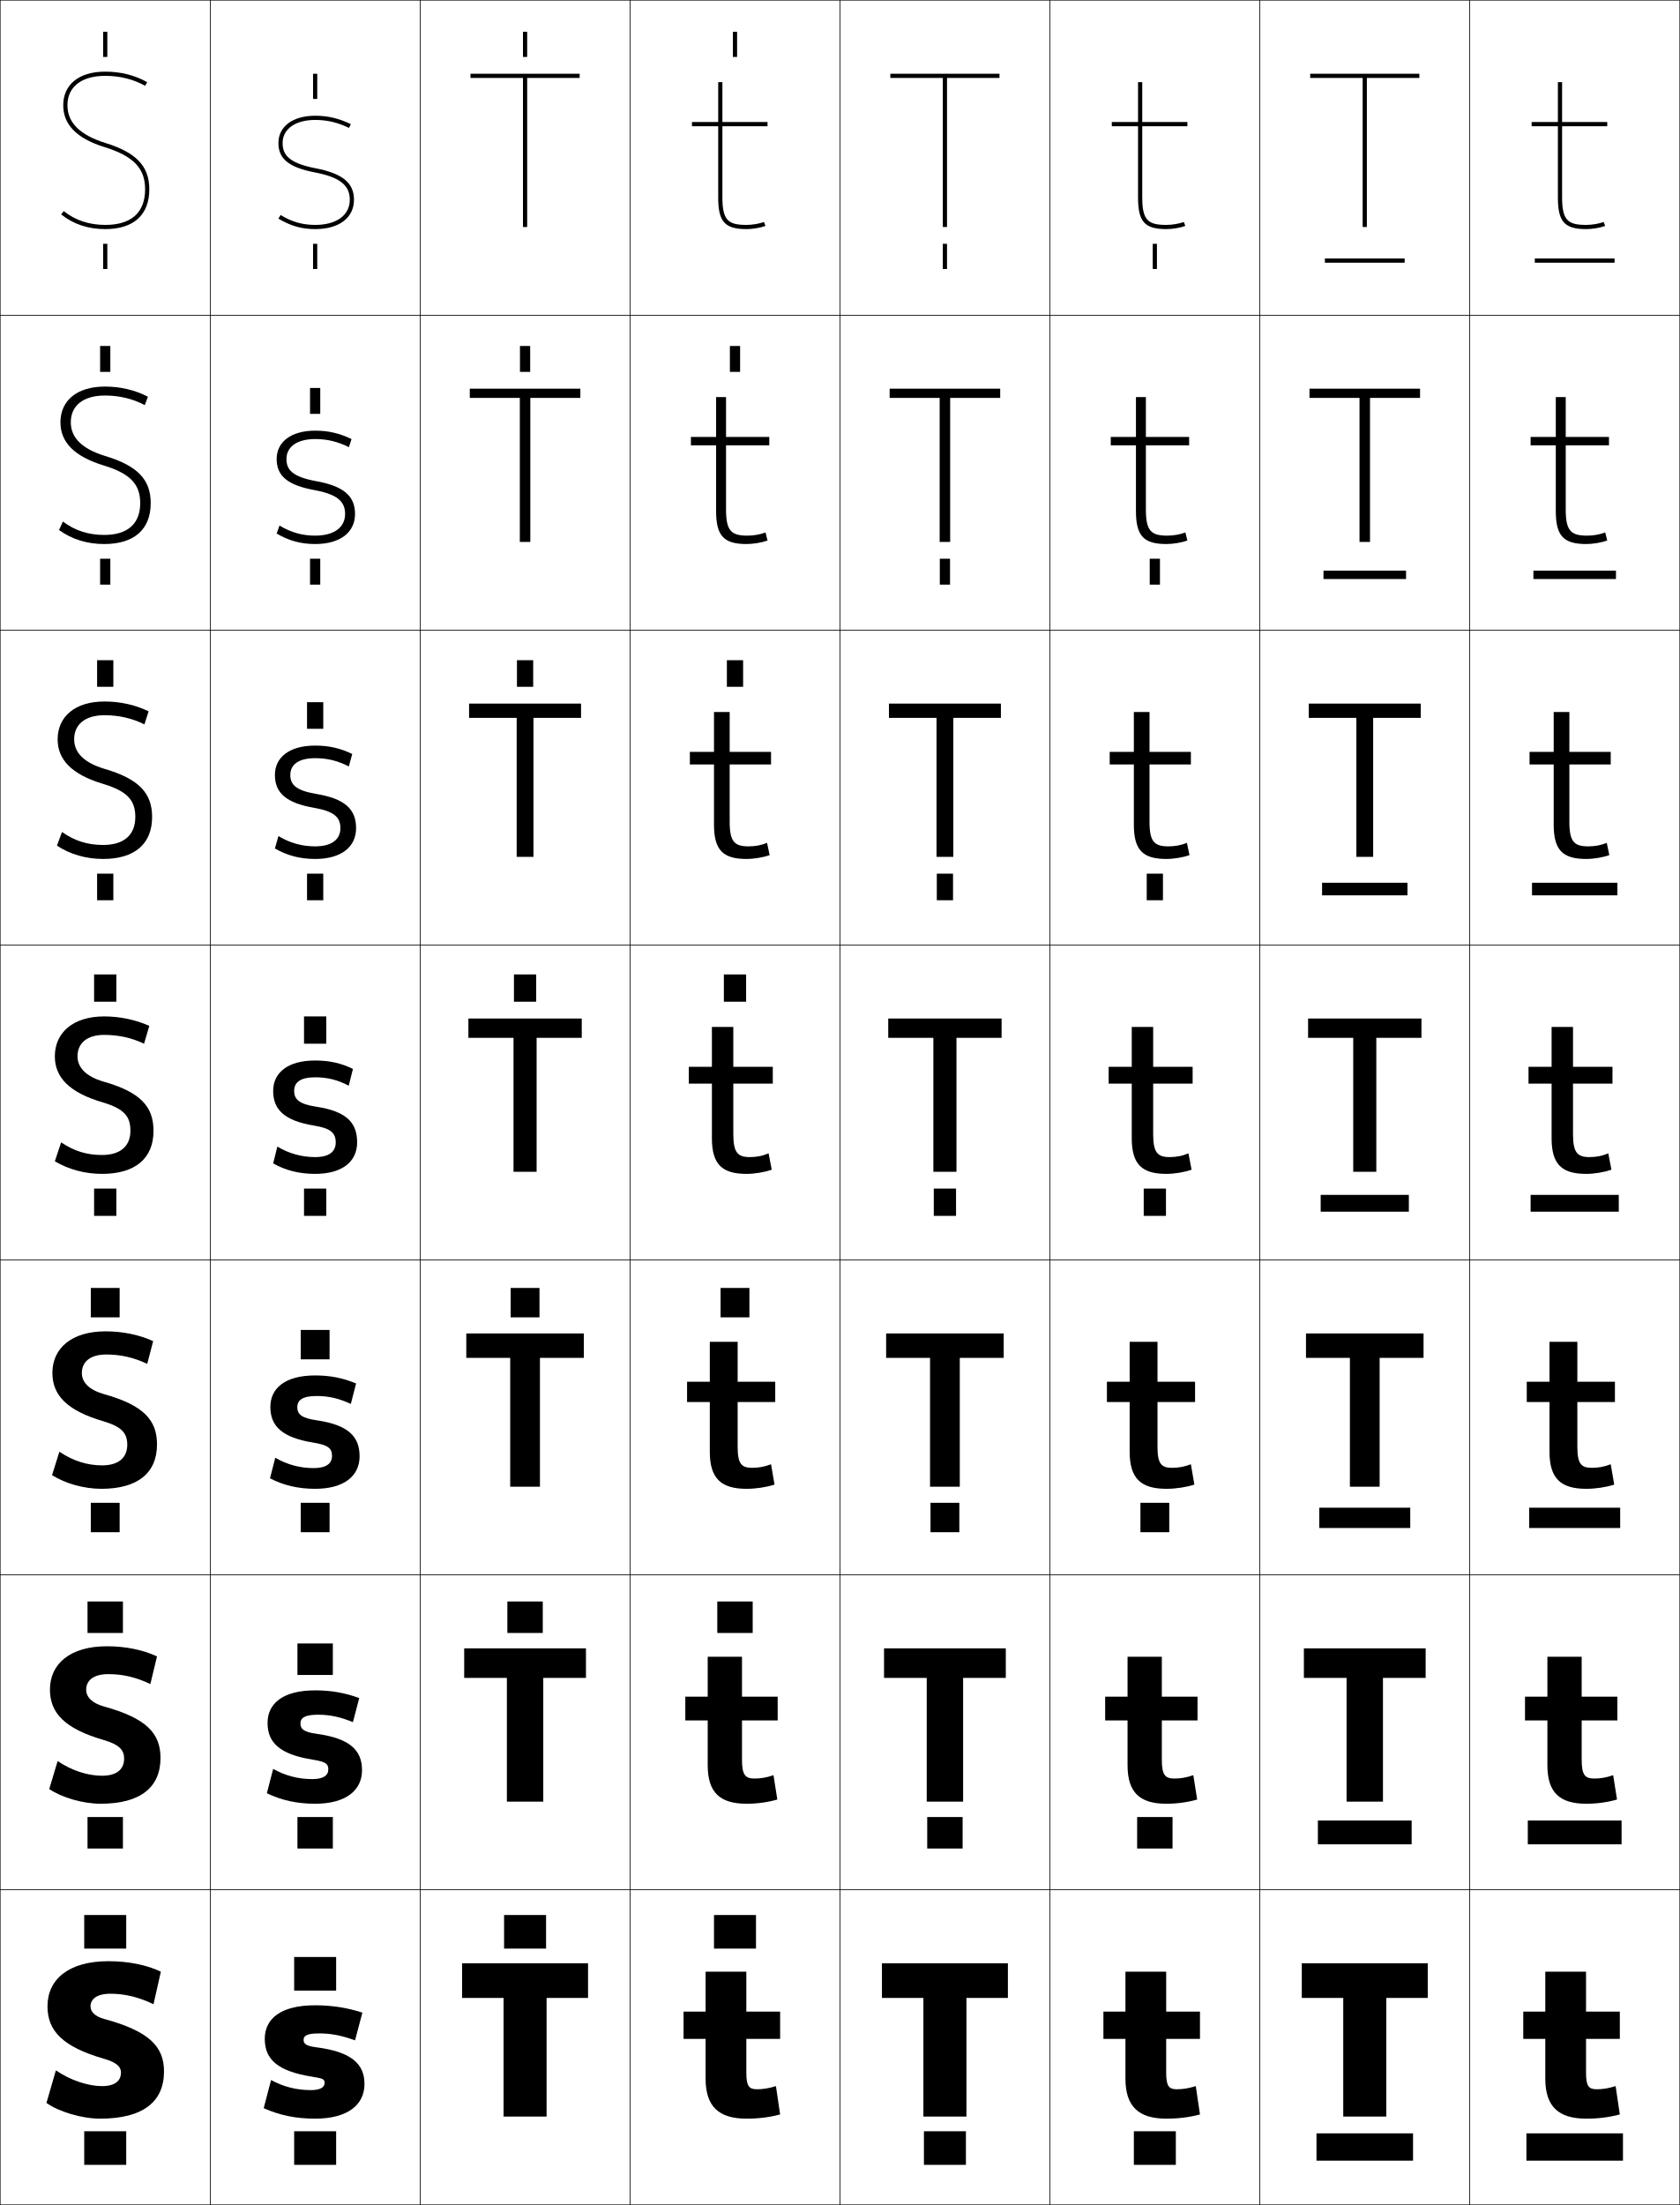
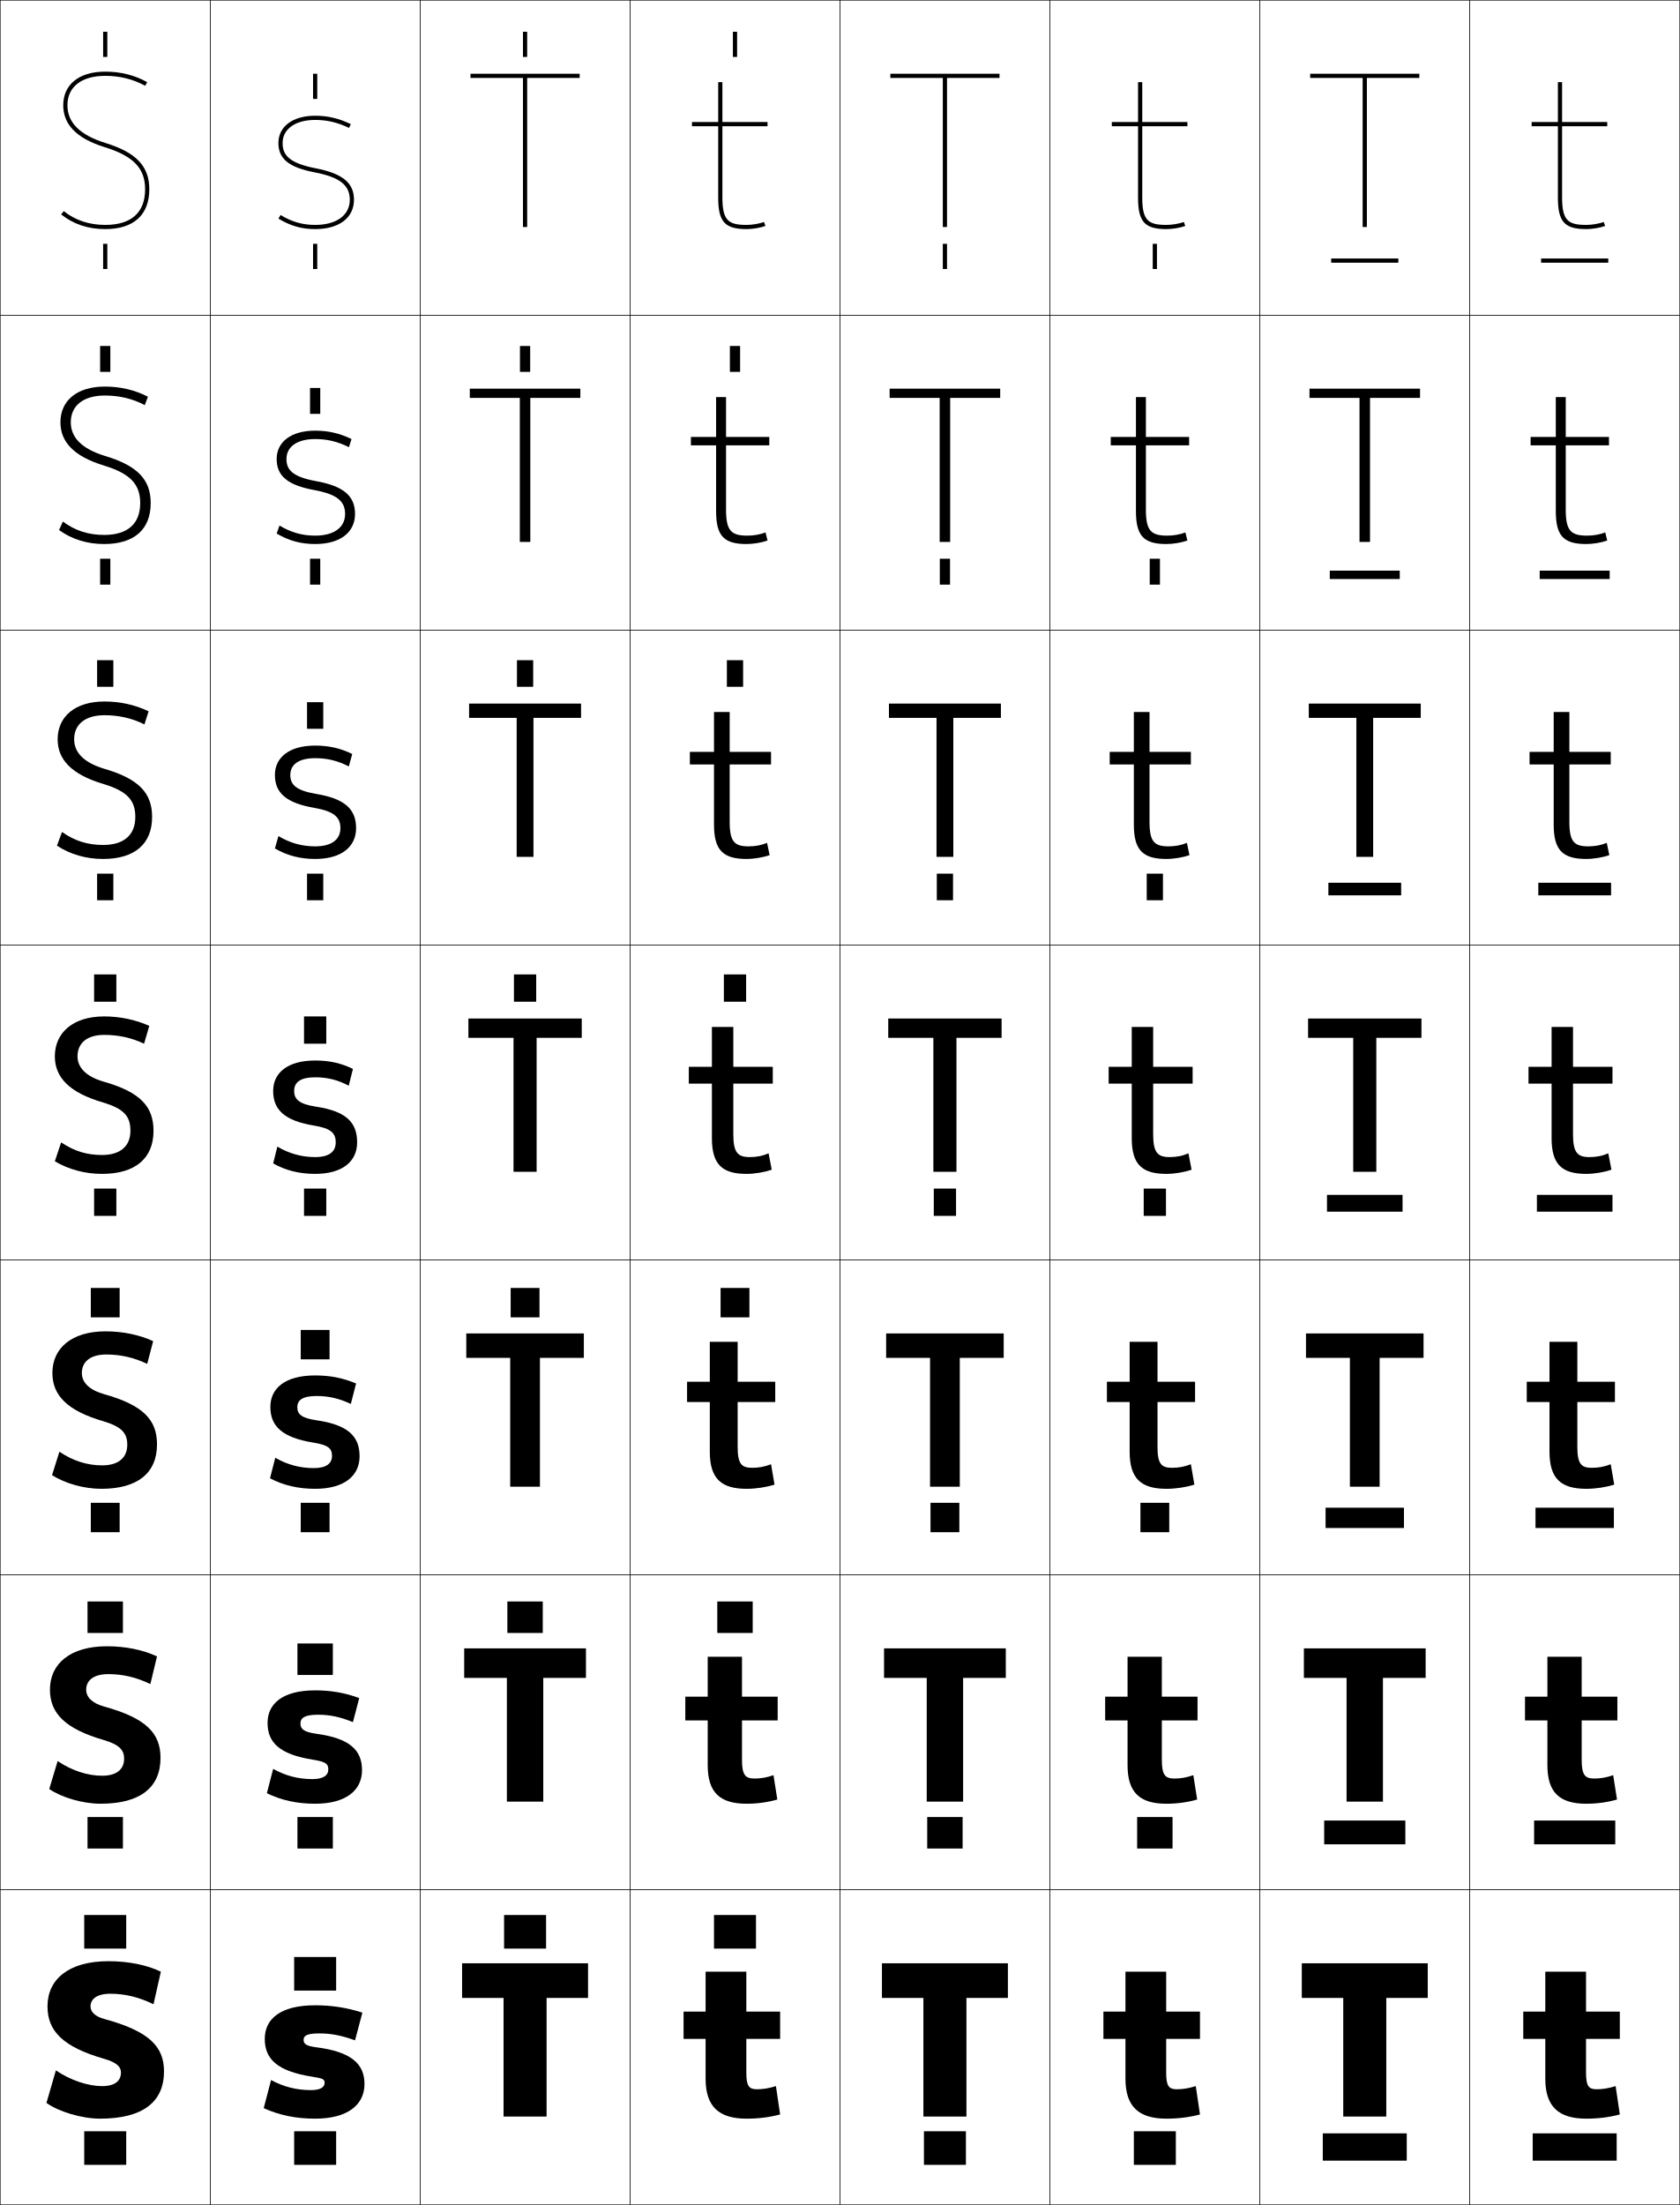
<svg xmlns="http://www.w3.org/2000/svg" width="800.25" height="1050.25" viewBox="0 0 800.25 1050.25" overflow="visible" enable-background="new 0 0 800.25 1050.25" xml:space="preserve">
  <g id="レイヤー1">
    <g>
      <rect x="0.125" y="0.125" fill="none" stroke="#000000" stroke-width="0.25" width="100" height="150" />
      <rect x="100.125" y="0.125" fill="none" stroke="#000000" stroke-width="0.25" width="100" height="150" />
      <rect x="200.125" y="0.125" fill="none" stroke="#000000" stroke-width="0.25" width="100" height="150" />
      <rect x="300.125" y="0.125" fill="none" stroke="#000000" stroke-width="0.25" width="100" height="150" />
      <rect x="400.125" y="0.125" fill="none" stroke="#000000" stroke-width="0.25" width="100" height="150" />
      <rect x="500.125" y="0.125" fill="none" stroke="#000000" stroke-width="0.25" width="100" height="150" />
      <rect x="600.125" y="0.125" fill="none" stroke="#000000" stroke-width="0.25" width="100" height="150" />
      <rect x="0.125" y="150.125" fill="none" stroke="#000000" stroke-width="0.25" width="100" height="150" />
      <rect x="100.125" y="150.125" fill="none" stroke="#000000" stroke-width="0.25" width="100" height="150" />
      <rect x="200.125" y="150.125" fill="none" stroke="#000000" stroke-width="0.25" width="100" height="150" />
      <rect x="300.125" y="150.125" fill="none" stroke="#000000" stroke-width="0.25" width="100" height="150" />
      <rect x="400.125" y="150.125" fill="none" stroke="#000000" stroke-width="0.25" width="100" height="150" />
      <rect x="500.125" y="150.125" fill="none" stroke="#000000" stroke-width="0.25" width="100" height="150" />
      <rect x="600.125" y="150.125" fill="none" stroke="#000000" stroke-width="0.25" width="100" height="150" />
      <rect x="0.125" y="300.125" fill="none" stroke="#000000" stroke-width="0.25" width="100" height="150" />
      <rect x="100.125" y="300.125" fill="none" stroke="#000000" stroke-width="0.25" width="100" height="150" />
      <rect x="200.125" y="300.125" fill="none" stroke="#000000" stroke-width="0.25" width="100" height="150" />
      <rect x="300.125" y="300.125" fill="none" stroke="#000000" stroke-width="0.25" width="100" height="150" />
      <rect x="400.125" y="300.125" fill="none" stroke="#000000" stroke-width="0.25" width="100" height="150" />
      <rect x="500.125" y="300.125" fill="none" stroke="#000000" stroke-width="0.25" width="100" height="150" />
      <rect x="600.125" y="300.125" fill="none" stroke="#000000" stroke-width="0.25" width="100" height="150" />
      <rect x="0.125" y="450.125" fill="none" stroke="#000000" stroke-width="0.25" width="100" height="150" />
      <rect x="100.125" y="450.125" fill="none" stroke="#000000" stroke-width="0.25" width="100" height="150" />
      <rect x="200.125" y="450.125" fill="none" stroke="#000000" stroke-width="0.25" width="100" height="150" />
      <rect x="300.125" y="450.125" fill="none" stroke="#000000" stroke-width="0.25" width="100" height="150" />
      <rect x="400.125" y="450.125" fill="none" stroke="#000000" stroke-width="0.25" width="100" height="150" />
      <rect x="500.125" y="450.125" fill="none" stroke="#000000" stroke-width="0.25" width="100" height="150" />
      <rect x="600.125" y="450.125" fill="none" stroke="#000000" stroke-width="0.25" width="100" height="150" />
      <rect x="0.125" y="600.125" fill="none" stroke="#000000" stroke-width="0.25" width="100" height="150" />
      <rect x="100.125" y="600.125" fill="none" stroke="#000000" stroke-width="0.25" width="100" height="150" />
      <rect x="200.125" y="600.125" fill="none" stroke="#000000" stroke-width="0.25" width="100" height="150" />
      <rect x="300.125" y="600.125" fill="none" stroke="#000000" stroke-width="0.25" width="100" height="150" />
      <rect x="400.125" y="600.125" fill="none" stroke="#000000" stroke-width="0.25" width="100" height="150" />
      <rect x="500.125" y="600.125" fill="none" stroke="#000000" stroke-width="0.25" width="100" height="150" />
      <rect x="600.125" y="600.125" fill="none" stroke="#000000" stroke-width="0.25" width="100" height="150" />
      <rect x="0.125" y="750.125" fill="none" stroke="#000000" stroke-width="0.25" width="100" height="150" />
      <rect x="100.125" y="750.125" fill="none" stroke="#000000" stroke-width="0.25" width="100" height="150" />
      <rect x="200.125" y="750.125" fill="none" stroke="#000000" stroke-width="0.25" width="100" height="150" />
      <rect x="300.125" y="750.125" fill="none" stroke="#000000" stroke-width="0.25" width="100" height="150" />
      <rect x="400.125" y="750.125" fill="none" stroke="#000000" stroke-width="0.25" width="100" height="150" />
      <rect x="500.125" y="750.125" fill="none" stroke="#000000" stroke-width="0.25" width="100" height="150" />
      <rect x="600.125" y="750.125" fill="none" stroke="#000000" stroke-width="0.25" width="100" height="150" />
      <rect x="0.125" y="900.125" fill="none" stroke="#000000" stroke-width="0.25" width="100" height="150" />
      <rect x="100.125" y="900.125" fill="none" stroke="#000000" stroke-width="0.25" width="100" height="150" />
      <rect x="200.125" y="900.125" fill="none" stroke="#000000" stroke-width="0.25" width="100" height="150" />
      <rect x="300.125" y="900.125" fill="none" stroke="#000000" stroke-width="0.25" width="100" height="150" />
      <rect x="400.125" y="900.125" fill="none" stroke="#000000" stroke-width="0.25" width="100" height="150" />
      <rect x="500.125" y="900.125" fill="none" stroke="#000000" stroke-width="0.25" width="100" height="150" />
      <rect x="600.125" y="900.125" fill="none" stroke="#000000" stroke-width="0.25" width="100" height="150" />
      <rect x="700.125" y="0.125" fill="none" stroke="#000000" stroke-width="0.25" width="100" height="150" />
      <rect x="700.125" y="150.125" fill="none" stroke="#000000" stroke-width="0.25" width="100" height="150" />
      <rect x="700.125" y="300.125" fill="none" stroke="#000000" stroke-width="0.25" width="100" height="150" />
      <rect x="700.125" y="450.125" fill="none" stroke="#000000" stroke-width="0.25" width="100" height="150" />
      <rect x="700.125" y="600.125" fill="none" stroke="#000000" stroke-width="0.25" width="100" height="150" />
      <rect x="700.125" y="750.125" fill="none" stroke="#000000" stroke-width="0.25" width="100" height="150" />
      <rect x="700.125" y="900.125" fill="none" stroke="#000000" stroke-width="0.25" width="100" height="150" />
    </g>
    <g>
      <g>
        <path d="M73.125,954.625l3.5-15.5c-6.484-3.15-15.283-5-25-5c-18.826,0-29,8.578-29,21.5       c0,11.762,7.291,19.307,27,25c6.013,1.736,8,3.838,8,6.5c0,3.904-2.755,6.5-9,6.5       c-6.596,0-15.101-2.768-22-7.5l-4.5,15.5c5.752,4.17,16.885,7.5,25.5,7.5       c20.563,0,30.5-8.061,30.5-22.5c0-11.836-7.029-19.156-28.5-25c-4.438-1.207-6.5-3.402-6.5-6       c0-3.354,2.852-6,9.5-6C59.373,949.625,66.009,951.162,73.125,954.625z" />
        <rect x="40.125" y="1015.125" width="20" height="16" />
        <rect x="40.125" y="912.125" width="20" height="16" />
      </g>
      <g>
        <path d="M71.625,802.125l3.167-13.167C68.25,785.871,59.921,784.125,50.958,784.125       c-17.493,0-27.167,8.296-27.167,20.666c0,11.171,7.142,18.643,25.667,24.001       c7.389,2.178,9.667,4.776,9.667,8.833c0,5.035-3.44,8.166-10.5,8.166       c-6.815,0-14.456-2.438-21.167-7l-4,13.334c6.064,4.1,16.088,7,24.5,7       c18.92,0,28.5-7.788,28.5-21.833c0-11.713-6.716-18.926-27-24.501       c-5.717-1.627-8.4-4.518-8.4-8c0-4.3,3.38-7.4,10.567-7.4       C58.376,797.391,64.892,798.865,71.625,802.125z" />
        <rect x="41.691" y="865.458" width="16.867" height="15" />
        <rect x="41.691" y="762.791" width="16.867" height="15.001" />
      </g>
      <g>
        <path d="M70.125,649.625l2.833-10.833C66.36,635.768,58.5,634.125,50.292,634.125       c-16.159,0-25.333,8.015-25.333,19.833c0,10.58,6.994,17.978,24.333,23       C58.056,679.579,60.625,682.674,60.625,688.125c0,6.167-4.125,9.833-12,9.833       c-7.035,0-13.811-2.108-20.333-6.5l-3.5,11.167c6.378,4.03,15.292,6.5,23.5,6.5       c17.276,0,26.5-7.515,26.5-21.167c0-11.588-6.403-18.693-25.5-24       c-6.997-2.047-10.3-5.633-10.3-10c0-5.248,3.91-8.801,11.633-8.801       C57.379,645.157,63.776,646.569,70.125,649.625z" />
        <rect x="43.258" y="715.792" width="13.733" height="14" />
        <rect x="43.258" y="613.458" width="13.733" height="14" />
      </g>
      <g>
        <path d="M49.625,492.924c6.758,0,13.035,1.35,19,4.201l2.5-8.5       c-6.655-2.961-14.045-4.5-21.5-4.5c-14.826,0-23.5,7.732-23.5,19c0,9.988,6.846,17.312,23,22       c10.141,3.062,13,6.654,13,13.5c0,7.299-4.811,11.5-13.5,11.5c-7.254,0-13.166-1.779-19.5-6l-3,9       c6.69,3.961,14.496,6,22.5,6c15.633,0,24.5-7.242,24.5-20.5c0-11.465-6.09-18.463-24-23.5       c-8.276-2.467-12.2-6.748-12.2-12C36.925,496.93,41.364,492.924,49.625,492.924z       " />
        <rect x="44.825" y="566.125" width="10.6" height="13" />
        <rect x="44.825" y="464.125" width="10.6" height="13" />
      </g>
      <g>
        <path d="M49.792,340.657c6.826,0,13.145,1.433,19.009,4.383l1.991-6.249       C64.357,335.706,57.212,334.125,49.792,334.125c-14.194,0-22.333,7.314-22.333,18       c0,9.577,6.486,16.754,21.901,21.318c11.329,3.457,15.099,7.788,15.099,15.682       c0,8.573-5.397,13.333-15.333,13.333c-7.384,0-13.541-1.923-19.584-6.188       l-2.416,6.521c6.408,4.194,13.946,6.333,22,6.333       c14.936,0,23.333-7.078,23.333-20c0-11.274-6.124-18.129-22.901-22.985       c-9.622-2.916-14.232-7.737-14.232-14.015       C35.325,345.072,40.527,340.657,49.792,340.657z" />
        <rect x="46.258" y="416.125" width="7.733" height="12.667" />
        <rect x="46.258" y="314.458" width="7.733" height="12.667" />
      </g>
      <g>
        <path d="M49.958,188.391c6.895,0,13.254,1.515,19.018,4.566l1.482-3.999       c-6.213-3.21-13.113-4.833-20.5-4.833c-13.562,0-21.167,6.896-21.167,17       c0,9.166,6.127,16.197,20.803,20.637c12.518,3.851,17.197,8.92,17.197,17.863       c0,9.847-5.983,15.167-17.167,15.167c-7.514,0-13.916-2.066-19.668-6.376       L28.125,252.458c6.126,4.427,13.396,6.667,21.5,6.667       c14.238,0,22.167-6.913,22.167-19.5c0-11.084-6.157-17.795-21.803-22.47       c-10.966-3.365-16.264-8.727-16.264-16.03       C33.725,193.215,39.69,188.391,49.958,188.391z" />
        <rect x="47.692" y="266.125" width="4.866" height="12.333" />
        <rect x="47.692" y="164.792" width="4.866" height="12.333" />
      </g>
      <g>
        <path d="M50.125,36.125c6.963,0,13.364,1.598,19.027,4.748L70.125,39.125       c-5.992-3.334-12.647-5-20-5c-12.93,0-20,6.479-20,16       c0,8.754,5.768,15.639,19.704,19.955C63.535,74.324,69.125,80.133,69.125,90.125       c0,11.121-6.57,17-19,17c-7.645,0-14.291-2.209-19.753-6.564L29.125,102.125       c5.844,4.66,12.846,7,21,7c13.541,0,21-6.748,21-19       c0-10.895-6.191-17.461-20.704-21.955C38.109,64.355,32.125,58.453,32.125,50.125       C32.125,41.357,38.854,36.125,50.125,36.125z" />
        <rect x="49.125" y="116.125" width="2" height="12" />
        <rect x="49.125" y="15.125" width="2" height="12" />
      </g>
    </g>
    <g>
      <g>
        <path d="M169.125,971.824l3.5-13.199c-7.34-2.385-14.658-3.5-22.5-3.5c-16.469,0-24,6.445-24,16       c0,9.613,5.95,15.395,22.5,18c5.525,0.871,6,1.271,6,3       c0,2.01-1.992,3.4-6.5,3.4c-6.853,0-13.023-1.561-19-4.801l-3.5,13.4       c7.549,3.395,15.33,5,24.5,5c15.498,0,23.5-6.598,23.5-16.5c0-9.561-6.234-15.371-23-17.5       c-4.721-0.604-6-1.623-6-3.5c0-1.955,1.4-3.1,7.5-3.1       C157.631,968.525,162.521,969.436,169.125,971.824z" />
        <rect x="140.125" y="1015.125" width="20" height="16" />
        <rect x="140.125" y="932.125" width="20" height="16" />
      </g>
      <g>
        <path d="M168.125,820.258L171.125,808.791c-6.78-2.507-13.509-3.666-21-3.666       c-15.36,0-22.667,6.255-22.667,15.5c0,9.41,5.797,14.999,21.5,17.5       c6.351,1.018,7.434,2.034,7.434,4.666c0,2.84-2.4,4.601-7.6,4.601       c-6.67,0-12.819-1.586-18.667-4.867L127.125,854.125c6.993,3.378,14.385,5,23,5       c14.6,0,22.333-6.327,22.333-16c0-9.557-5.902-15.191-21.833-17.334       c-5.82-0.809-7.5-2.236-7.5-4.833c0-2.665,1.902-4.232,8.333-4.232       C157.093,816.726,161.988,817.746,168.125,820.258z" />
        <rect x="141.691" y="865.458" width="16.867" height="15" />
        <rect x="141.691" y="782.791" width="16.867" height="15" />
      </g>
      <g>
        <path d="M167.125,668.691l2.5-9.733c-6.22-2.629-12.359-3.833-19.5-3.833       c-14.251,0-21.333,6.065-21.333,15c0,9.208,5.644,14.604,20.5,17       c7.176,1.164,8.866,2.798,8.866,6.333c0,3.669-2.808,5.801-8.7,5.801       c-6.487,0-12.614-1.611-18.333-4.934l-2.5,9.8c6.436,3.36,13.44,5,21.5,5       c13.703,0,21.167-6.056,21.167-15.5c0-9.552-5.569-15.011-20.667-17.167       c-6.92-1.015-9-2.85-9-6.166c0-3.375,2.404-5.367,9.167-5.367       C156.556,664.925,161.455,666.058,167.125,668.691z" />
        <rect x="143.258" y="715.792" width="13.733" height="14" />
        <rect x="143.258" y="633.458" width="13.733" height="14" />
      </g>
      <g>
        <path d="M150.125,513.125c5.894,0,10.796,1.244,16,4l2-8c-5.66-2.752-11.209-4-18-4       c-13.143,0-20,5.875-20,14.5c0,9.006,5.49,14.209,19.5,16.5       c8.002,1.311,10.3,3.561,10.3,8c0,4.498-3.216,7-9.8,7       c-6.304,0-12.409-1.637-18-5l-2,8c5.879,3.344,12.495,5,20,5c12.805,0,20-5.785,20-15       c0-9.547-5.237-14.83-19.5-17c-8.02-1.221-10.5-3.463-10.5-7.5       C140.125,515.541,143.031,513.125,150.125,513.125z" />
        <rect x="144.825" y="566.125" width="10.6" height="13" />
        <rect x="144.825" y="484.125" width="10.6" height="13" />
      </g>
      <g>
        <path d="M167.792,359.125C162.081,356.358,156.626,355.125,150.125,355.125       c-12.306,0-19.167,5.617-19.167,14c0,8.521,5.332,13.341,18.77,15.66       c9.286,1.635,12.43,4.393,12.43,9.673c0,5.466-4.251,8.667-12.033,8.667       c-6.209,0-11.972-1.576-17.488-4.904l-1.679,5.904       C136.8,407.521,143.012,409.125,150.125,409.125c12.34,0,19.5-5.646,19.5-14.667       c0-9.041-5.317-14.057-19.104-16.328c-9.687-1.653-12.23-4.517-12.23-9.006       c0-4.95,3.966-8,11.834-8c5.826,0,10.753,1.22,16.044,3.934L167.792,359.125z" />
        <rect x="146.258" y="416.125" width="7.733" height="12.667" />
        <rect x="146.258" y="334.458" width="7.733" height="12.667" />
      </g>
      <g>
        <path d="M167.458,209.125c-5.762-2.782-11.121-4-17.333-4       c-11.468,0-18.333,5.359-18.333,13.5c0,8.037,5.174,12.472,18.041,14.82       c10.57,1.96,14.56,5.225,14.56,11.347c0,6.434-5.287,10.333-14.267,10.333       c-6.114,0-11.534-1.514-16.975-4.807L131.792,254.125c5.805,3.448,11.613,5,18.333,5       c11.875,0,19-5.505,19-14.333c0-8.536-5.396-13.283-18.707-15.655       c-11.354-2.085-13.959-5.571-13.959-10.512c0-5.817,5.024-9.5,13.667-9.5       c5.759,0,10.711,1.196,16.088,3.867L167.458,209.125z" />
        <rect x="147.692" y="266.125" width="4.867" height="12.333" />
        <rect x="147.692" y="184.792" width="4.867" height="12.333" />
      </g>
      <g>
        <path d="M167.125,59.125c-5.812-2.797-11.077-4-17-4c-10.631,0-17.5,5.102-17.5,13       c0,7.553,5.016,11.604,17.311,13.98C161.789,84.391,166.625,88.162,166.625,95.125       c0,7.402-6.322,12-16.5,12c-6.02,0-11.096-1.453-16.463-4.711L132.625,104.125       c5.768,3.5,11.172,5,17.5,5c11.411,0,18.5-5.365,18.5-14       c0-8.029-5.477-12.51-18.311-14.982C137.293,77.625,134.625,73.518,134.625,68.125       c0-6.684,6.084-11,15.5-11c5.692,0,10.668,1.172,16.133,3.801L167.125,59.125z" />
        <rect x="149.125" y="116.125" width="2" height="12" />
        <rect x="149.125" y="35.125" width="2" height="12" />
      </g>
    </g>
    <g>
      <g>
        <polygon points="480.125,935.125 480.125,951.625 460.375,951.625 460.375,1008.125 439.875,1008.125 439.875,951.625        420.125,951.625 420.125,935.125 " />
        <rect x="440.125" y="1015.125" width="20" height="16" />
      </g>
      <g>
        <polygon points="479.125,785.125 479.125,799.191 458.791,799.191 458.791,858.125 441.458,858.125        441.458,799.191 421.125,799.191 421.125,785.125 " />
        <rect x="441.691" y="865.458" width="16.866" height="15" />
      </g>
      <g>
        <polygon points="478.125,635.125 478.125,646.758 457.208,646.758 457.208,708.125 443.042,708.125        443.042,646.758 422.125,646.758 422.125,635.125 " />
        <rect x="443.259" y="715.792" width="13.732" height="14" />
      </g>
      <g>
        <polygon points="423.125,485.125 477.125,485.125 477.125,494.324 455.625,494.324 455.625,558.125 444.625,558.125        444.625,494.324 423.125,494.324 " />
        <rect x="444.825" y="566.125" width="10.6" height="13" />
      </g>
      <g>
        <polygon points="476.792,341.924 454.125,341.924 454.125,408.125 446.125,408.125 446.125,341.924        423.458,341.924 423.458,335.125 476.792,335.125 " />
        <rect x="446.259" y="416.125" width="7.732" height="12.667" />
      </g>
      <g>
        <polygon points="476.458,189.525 452.625,189.525 452.625,258.125 447.625,258.125 447.625,189.525        423.792,189.525 423.792,185.125 476.458,185.125 " />
        <rect x="447.691" y="266.125" width="4.867" height="12.333" />
      </g>
      <g>
        <polygon points="476.125,37.125 451.125,37.125 451.125,108.125 449.125,108.125 449.125,37.125 424.125,37.125        424.125,35.125 476.125,35.125 " />
        <rect x="449.125" y="116.125" width="2" height="12" />
      </g>
    </g>
    <g>
      <g>
        <path d="M555.625,1009.125c-13.146,0-19.5-5.719-19.5-19v-19h-10.5v-13h10.5v-19h19.4v19H571.625v13h-16.1       v16c0,6.621,1.32,8,5.1,8c2.764,0,5.622-0.441,9-1.5l2,13.5       C566.466,1008.48,561.392,1009.125,555.625,1009.125z" />
        <rect x="540.125" y="1015.125" width="20" height="16" />
      </g>
      <g>
        <path d="M553.458,808.125h17v11.333h-17V838.125c0,7.352,1.562,9,6,9       c2.963,0,5.788-0.475,9-1.601L570.292,857.125c-4.565,1.308-9.541,2-14.667,2       c-12.666,0-18.5-5.344-18.5-18.334v-21.333h-10.667V808.125H537.125v-19h16.333V808.125z" />
        <rect x="541.691" y="865.458" width="16.866" height="15" />
      </g>
      <g>
        <path d="M551.392,658.125h17.9v9.667h-17.9V689.125c0,8.083,1.805,10,6.9,10       c3.162,0,5.954-0.508,9-1.7l1.666,9.7c-3.972,1.261-8.849,2-13.333,2       c-12.185,0-17.5-4.969-17.5-17.667v-23.666h-10.833V658.125H538.125v-19h13.267V658.125z" />
        <rect x="543.259" y="715.792" width="13.732" height="14" />
      </g>
      <g>
        <path d="M549.325,508.125H568.125v8h-18.8v24c0,8.814,2.046,11,7.8,11       c3.362,0,6.121-0.541,9-1.801l1.5,7.801c-3.378,1.213-8.156,2-12,2       c-11.703,0-16.5-4.594-16.5-17v-26h-11v-8h11v-19h10.2V508.125z" />
        <rect x="544.825" y="566.125" width="10.6" height="13" />
      </g>
      <g>
        <path d="M566.625,407.292c-3.094,1.11-7.48,1.833-11,1.833       c-11.251,0-15.5-4.231-15.5-16.333v-28.667h-11.5V358.125h11.5v-19h7.467V358.125h19.699       v6h-19.699v27.333c0,9.555,2.368,11.667,9.033,11.667       c3.135,0,6.089-0.546,8.774-1.662L566.625,407.292z" />
        <rect x="546.258" y="416.125" width="7.733" height="12.667" />
      </g>
      <g>
        <path d="M565.625,257.458c-2.809,1.008-6.804,1.667-10,1.667       c-10.798,0-14.5-3.868-14.5-15.667V212.125h-12v-4h12v-19h4.733v19h20.6v4h-20.6v30.667       c0,10.295,2.691,12.333,10.267,12.333c2.907,0,6.057-0.551,8.549-1.522       L565.625,257.458z" />
        <rect x="547.691" y="266.125" width="4.867" height="12.333" />
      </g>
      <g>
        <path d="M564.625,107.625c-2.523,0.906-6.128,1.5-9,1.5c-10.346,0-13.5-3.506-13.5-15v-34h-12.5v-2h12.5v-19       h2v19h21.5v2h-21.5v34c0,11.035,3.014,13,11.5,13c2.68,0,6.024-0.557,8.323-1.383       L564.625,107.625z" />
        <rect x="549.125" y="116.125" width="2" height="12" />
      </g>
    </g>
    <g>
      <g>
        <polygon points="280.125,935.125 280.125,951.625 260.375,951.625 260.375,1008.125 239.875,1008.125 239.875,951.625        220.125,951.625 220.125,935.125 " />
        <rect x="240.125" y="912.125" width="20" height="16" />
      </g>
      <g>
        <polygon points="279.125,785.125 279.125,799.191 258.792,799.191 258.792,858.125        241.458,858.125 241.458,799.191 221.125,799.191 221.125,785.125 " />
        <rect x="241.691" y="762.791" width="16.866" height="15.001" />
      </g>
      <g>
        <polygon points="278.125,635.125 278.125,646.758 257.208,646.758 257.208,708.125 243.042,708.125        243.042,646.758 222.125,646.758 222.125,635.125 " />
        <rect x="243.259" y="613.458" width="13.733" height="14" />
      </g>
      <g>
        <polygon points="223.125,485.125 277.125,485.125 277.125,494.324 255.625,494.324 255.625,558.125 244.625,558.125        244.625,494.324 223.125,494.324 " />
        <rect x="244.825" y="464.125" width="10.6" height="13" />
      </g>
      <g>
        <polygon points="276.792,341.924 254.125,341.924 254.125,408.125 246.125,408.125        246.125,341.924 223.458,341.924 223.458,335.125 276.792,335.125 " />
        <rect x="246.258" y="314.458" width="7.733" height="12.667" />
      </g>
      <g>
        <polygon points="276.458,189.525 252.625,189.525 252.625,258.125 247.625,258.125 247.625,189.525        223.792,189.525 223.792,185.125 276.458,185.125 " />
        <rect x="247.692" y="164.792" width="4.866" height="12.333" />
      </g>
      <g>
        <polygon points="276.125,37.125 251.125,37.125 251.125,108.125 249.125,108.125 249.125,37.125 224.125,37.125        224.125,35.125 276.125,35.125 " />
        <rect x="249.125" y="15.125" width="2" height="12" />
      </g>
    </g>
    <g>
      <g>
        <path d="M355.625,1009.125c-13.146,0-19.5-5.719-19.5-19v-19h-10.5v-13h10.5v-19h19.4v19H371.625v13h-16.1       v16c0,6.621,1.32,8,5.1,8c2.764,0,5.622-0.441,9-1.5l2,13.5       C366.466,1008.48,361.392,1009.125,355.625,1009.125z" />
        <rect x="340.125" y="912.125" width="20" height="16" />
      </g>
      <g>
        <path d="M353.459,808.125h16.999v11.333h-16.999V838.125c0,7.352,1.562,9,5.999,9       c2.964,0,5.788-0.475,9-1.601L370.291,857.125c-4.565,1.308-9.541,2-14.666,2       c-12.666,0-18.5-5.344-18.5-18.334v-21.333h-10.667V808.125H337.125v-19h16.334V808.125z" />
        <rect x="341.691" y="762.791" width="16.867" height="15.001" />
      </g>
      <g>
        <path d="M351.392,658.125h17.9v9.667h-17.9V689.125c0,8.083,1.805,10,6.9,10       c3.162,0,5.954-0.508,9-1.7l1.666,9.7c-3.972,1.261-8.849,2-13.333,2       c-12.184,0-17.5-4.969-17.5-17.667v-23.666h-10.833V658.125H338.125v-19h13.267V658.125z" />
        <rect x="343.258" y="613.458" width="13.733" height="14" />
      </g>
      <g>
        <path d="M349.325,508.125H368.125v8h-18.8v24c0,8.814,2.046,11,7.8,11       c3.362,0,6.121-0.541,9-1.801l1.5,7.801c-3.378,1.213-8.156,2-12,2       c-11.703,0-16.5-4.594-16.5-17v-26h-11v-8h11v-19h10.2V508.125z" />
        <rect x="344.825" y="464.125" width="10.6" height="13" />
      </g>
      <g>
        <path d="M366.625,407.292c-3.093,1.11-7.48,1.833-11,1.833       c-11.251,0-15.5-4.231-15.5-16.333v-28.667h-11.5V358.125H340.125v-19h7.466V358.125       h19.7v6h-19.7v27.333c0,9.555,2.369,11.667,9.034,11.667       c3.135,0,6.089-0.546,8.774-1.662L366.625,407.292z" />
        <rect x="346.258" y="314.458" width="7.733" height="12.667" />
      </g>
      <g>
        <path d="M365.625,257.458c-2.809,1.008-6.804,1.667-10,1.667       c-10.798,0-14.5-3.868-14.5-15.667V212.125h-12v-4h12v-19h4.733v19h20.6v4h-20.6v30.667       c0,10.295,2.691,12.333,10.267,12.333c2.907,0,6.057-0.551,8.549-1.522       L365.625,257.458z" />
        <rect x="347.692" y="164.792" width="4.867" height="12.333" />
      </g>
      <g>
        <path d="M364.625,107.625c-2.523,0.906-6.128,1.5-9,1.5c-10.346,0-13.5-3.506-13.5-15v-34h-12.5v-2h12.5v-19       h2v19h21.5v2h-21.5v34c0,11.035,3.014,13,11.5,13c2.68,0,6.024-0.557,8.323-1.383       L364.625,107.625z" />
        <rect x="349.125" y="15.125" width="2" height="12" />
      </g>
    </g>
    <g>
      <g>
        <polygon points="680.125,935.125 680.125,951.625 660.375,951.625 660.375,1008.125 639.875,1008.125 639.875,951.625        620.125,951.625 620.125,935.125 " />
-         <rect x="627.125" y="1016.125" width="46" height="13" />
+         <rect x="630.125" y="1016.125" width="40" height="13" />
      </g>
      <g>
        <polygon points="679.125,785.125 679.125,799.191 658.791,799.191 658.791,858.125 641.458,858.125        641.458,799.191 621.125,799.191 621.125,785.125 " />
-         <rect x="627.792" y="867.125" width="44.666" height="11.333" />
+         <rect x="630.792" y="867.125" width="38.666" height="11.333" />
      </g>
      <g>
        <polygon points="678.125,635.125 678.125,646.758 657.208,646.758 657.208,708.125 643.042,708.125        643.042,646.758 622.125,646.758 622.125,635.125 " />
-         <rect x="628.458" y="718.125" width="43.334" height="9.667" />
+         <rect x="631.458" y="718.125" width="37.334" height="9.667" />
      </g>
      <g>
        <polygon points="623.125,485.125 677.125,485.125 677.125,494.324 655.625,494.324 655.625,558.125 644.625,558.125        644.625,494.324 623.125,494.324 " />
-         <rect x="629.125" y="569.125" width="42" height="8" />
+         <rect x="632.125" y="569.125" width="36" height="8" />
      </g>
      <g>
        <polygon points="676.791,341.924 654.125,341.924 654.125,408.125 646.125,408.125 646.125,341.924        623.458,341.924 623.458,335.125 676.791,335.125 " />
-         <rect x="629.791" y="420.458" width="40.667" height="6" />
+         <rect x="632.791" y="420.458" width="34.667" height="6" />
      </g>
      <g>
        <polygon points="676.458,189.525 652.625,189.525 652.625,258.125 647.625,258.125 647.625,189.525        623.792,189.525 623.792,185.125 676.458,185.125 " />
-         <rect x="630.458" y="271.792" width="39.334" height="4" />
+         <rect x="633.458" y="271.792" width="33.334" height="4" />
      </g>
      <g>
        <polygon points="676.125,37.125 651.125,37.125 651.125,108.125 649.125,108.125 649.125,37.125 624.125,37.125        624.125,35.125 676.125,35.125 " />
-         <rect x="631.125" y="123.125" width="38" height="2" />
+         <rect x="634.125" y="123.125" width="32" height="2" />
      </g>
    </g>
    <g>
      <g>
        <path d="M755.625,1009.125c-13.146,0-19.5-5.719-19.5-19v-19h-10.5v-13h10.5v-19h19.4v19H771.625v13h-16.1       v16c0,6.621,1.32,8,5.1,8c2.764,0,5.622-0.441,9-1.5l2,13.5       C766.466,1008.48,761.392,1009.125,755.625,1009.125z" />
-         <rect x="727.125" y="1016.125" width="46" height="13" />
+         <rect x="730.125" y="1016.125" width="40" height="13" />
      </g>
      <g>
        <path d="M753.458,808.125h17v11.333h-17V838.125c0,7.352,1.562,9,6,9       c2.963,0,5.789-0.475,9-1.601L770.291,857.125c-4.565,1.308-9.541,2-14.666,2       c-12.665,0-18.5-5.344-18.5-18.334v-21.333h-10.667V808.125H737.125v-19h16.333V808.125z" />
-         <rect x="727.791" y="867.125" width="44.667" height="11.333" />
+         <rect x="730.791" y="867.125" width="38.667" height="11.333" />
      </g>
      <g>
        <path d="M751.392,658.125h17.9v9.667h-17.9V689.125c0,8.083,1.805,10,6.9,10       c3.162,0,5.954-0.508,9-1.7l1.666,9.7c-3.972,1.261-8.849,2-13.333,2       c-12.185,0-17.5-4.969-17.5-17.667v-23.666h-10.833V658.125H738.125v-19h13.267V658.125z" />
-         <rect x="728.458" y="718.125" width="43.334" height="9.667" />
+         <rect x="731.458" y="718.125" width="37.334" height="9.667" />
      </g>
      <g>
        <path d="M749.325,508.125H768.125v8h-18.8v24c0,8.814,2.046,11,7.8,11       c3.362,0,6.121-0.541,9-1.801l1.5,7.801c-3.378,1.213-8.156,2-12,2       c-11.703,0-16.5-4.594-16.5-17v-26h-11v-8h11v-19h10.2V508.125z" />
-         <rect x="729.125" y="569.125" width="42" height="8" />
+         <rect x="732.125" y="569.125" width="36" height="8" />
      </g>
      <g>
        <path d="M766.625,407.292c-3.094,1.11-7.48,1.833-11,1.833       c-11.251,0-15.5-4.231-15.5-16.333v-28.667h-11.5V358.125h11.5v-19h7.467V358.125h19.7       v6h-19.7v27.333c0,9.555,2.368,11.667,9.033,11.667       c3.135,0,6.089-0.546,8.774-1.662L766.625,407.292z" />
-         <rect x="729.792" y="420.458" width="40.666" height="6" />
+         <rect x="732.792" y="420.458" width="34.666" height="6" />
      </g>
      <g>
        <path d="M765.625,257.458c-2.809,1.008-6.804,1.667-10,1.667       c-10.798,0-14.5-3.868-14.5-15.667V212.125h-12v-4h12v-19h4.733v19h20.6v4h-20.6v30.667       c0,10.295,2.691,12.333,10.267,12.333c2.907,0,6.057-0.551,8.549-1.522       L765.625,257.458z" />
-         <rect x="730.458" y="271.792" width="39.334" height="4" />
+         <rect x="733.458" y="271.792" width="33.334" height="4" />
      </g>
      <g>
        <path d="M764.625,107.625c-2.523,0.906-6.128,1.5-9,1.5c-10.346,0-13.5-3.506-13.5-15v-34h-12.5v-2h12.5v-19       h2v19h21.5v2h-21.5v34c0,11.035,3.014,13,11.5,13c2.68,0,6.024-0.557,8.323-1.383       L764.625,107.625z" />
-         <rect x="731.125" y="123.125" width="38" height="2" />
+         <rect x="734.125" y="123.125" width="32" height="2" />
      </g>
    </g>
  </g>
</svg>
